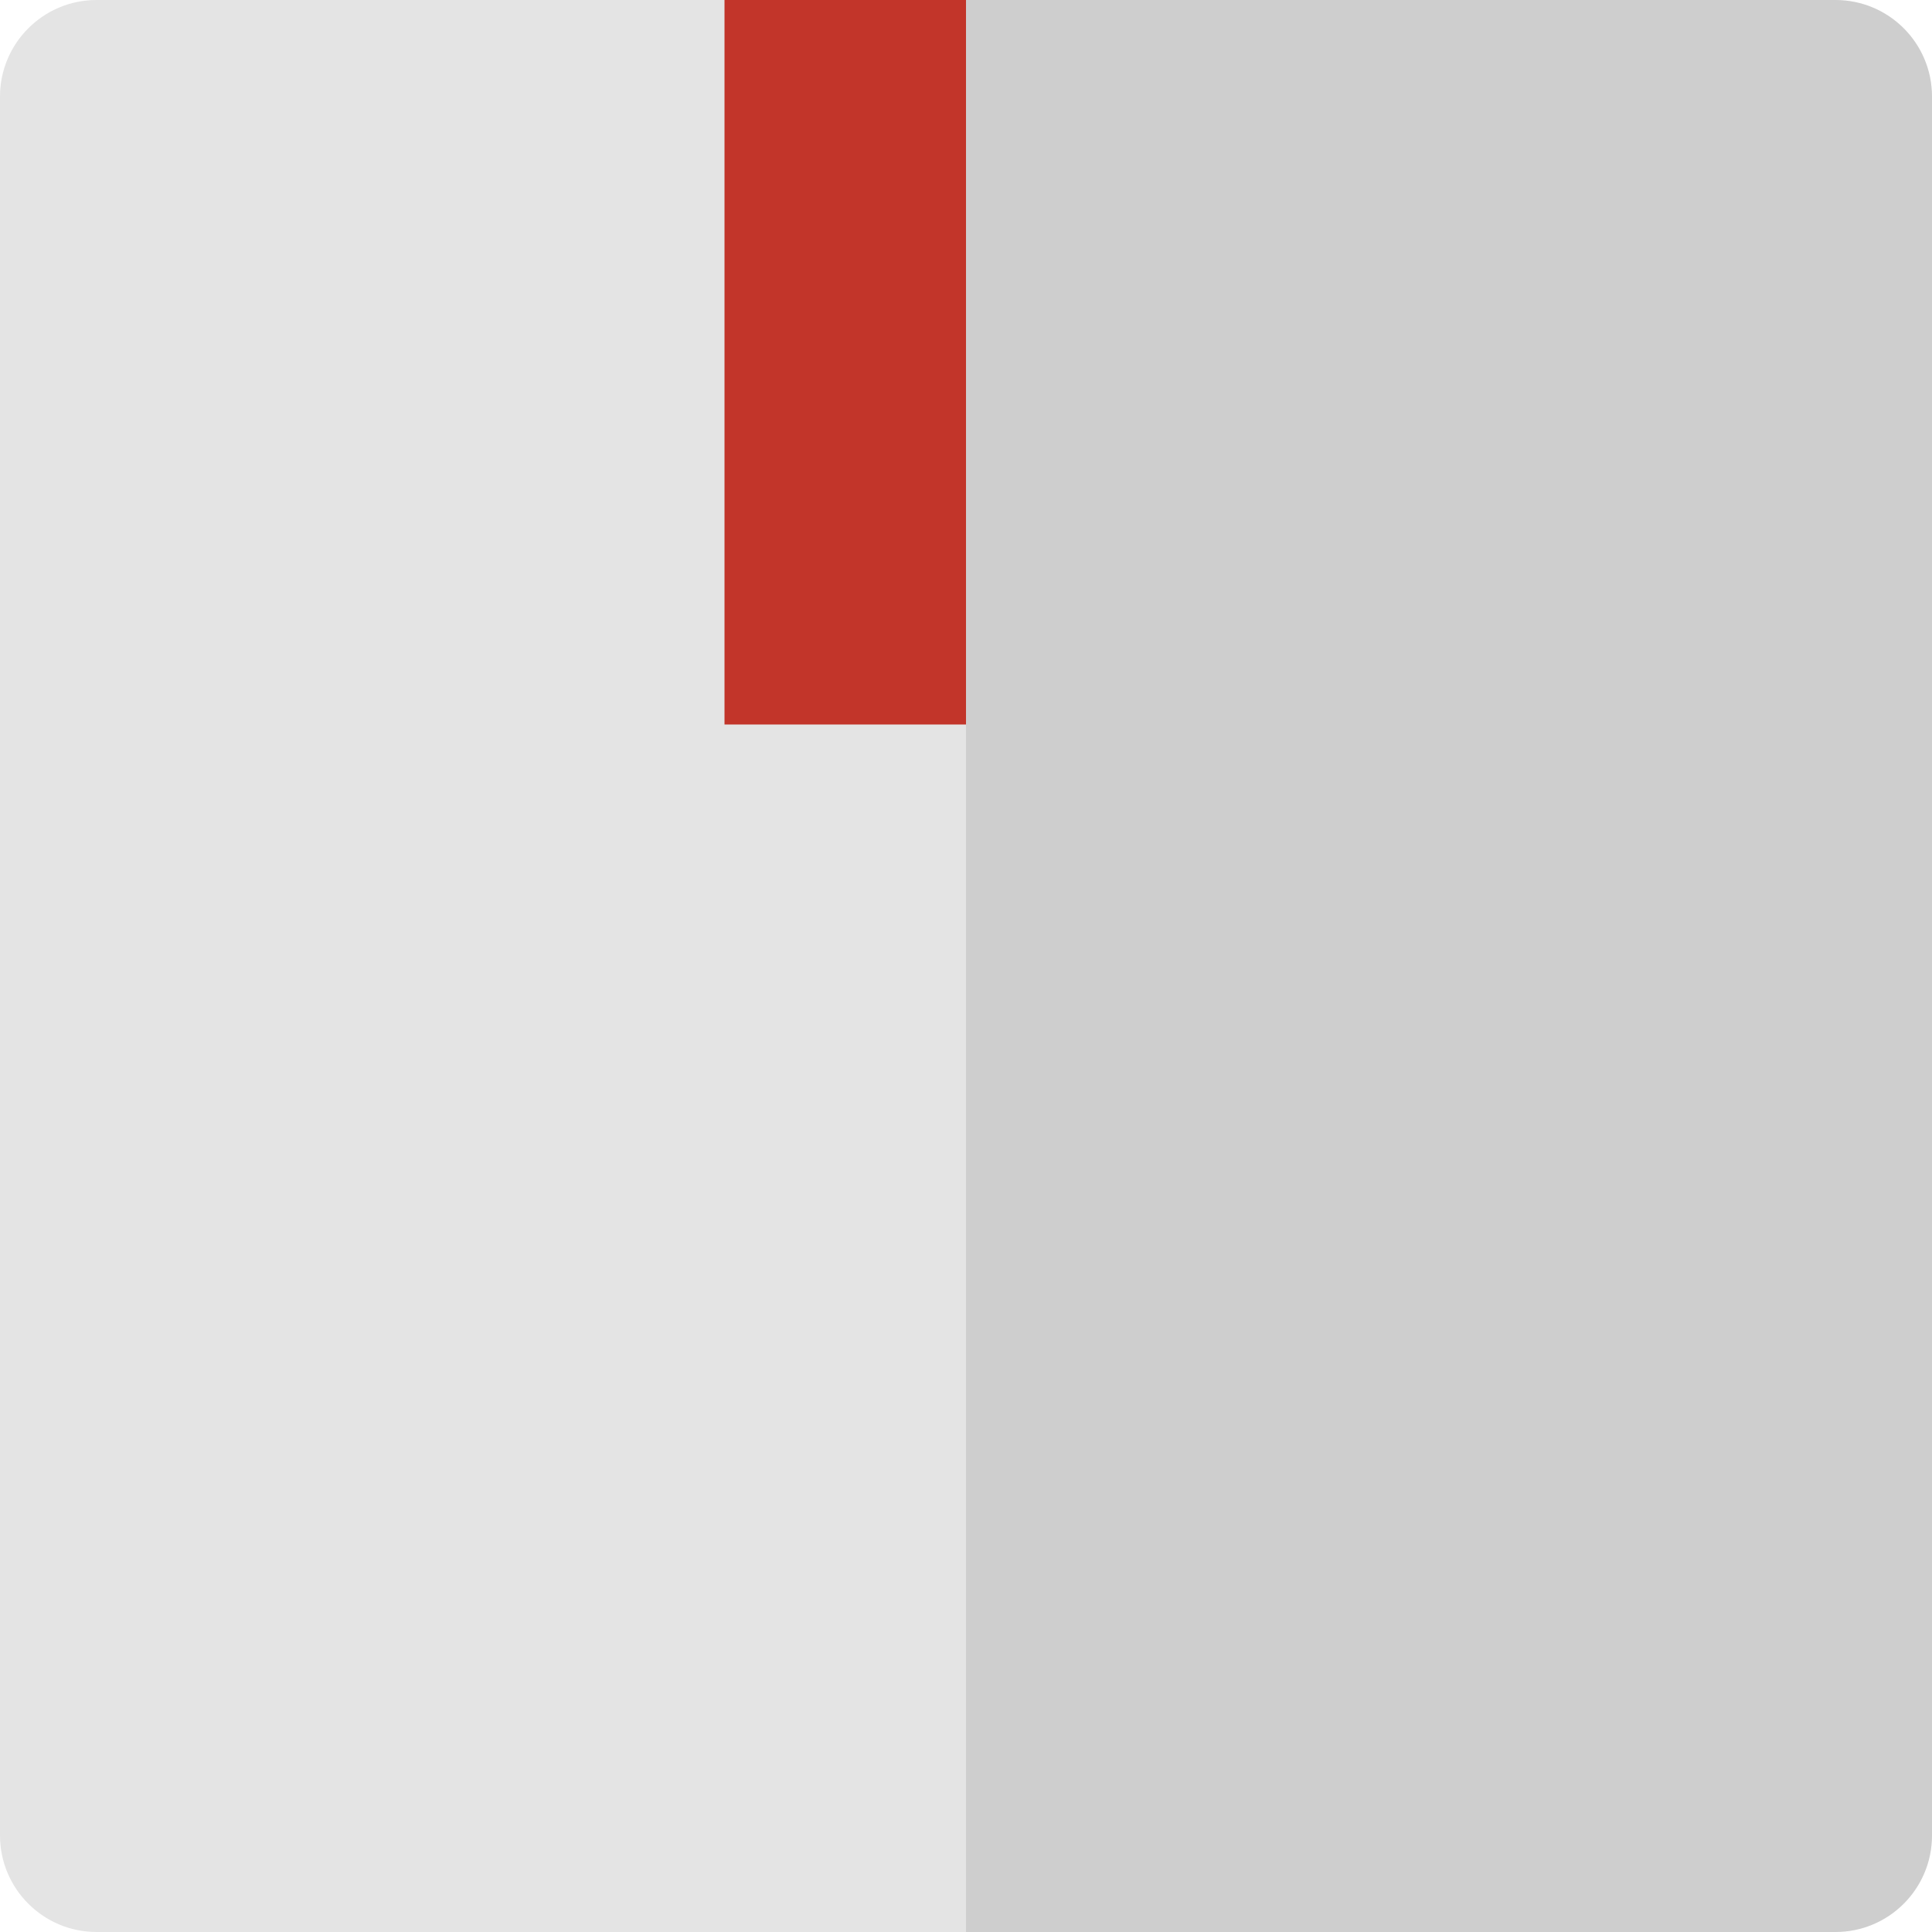
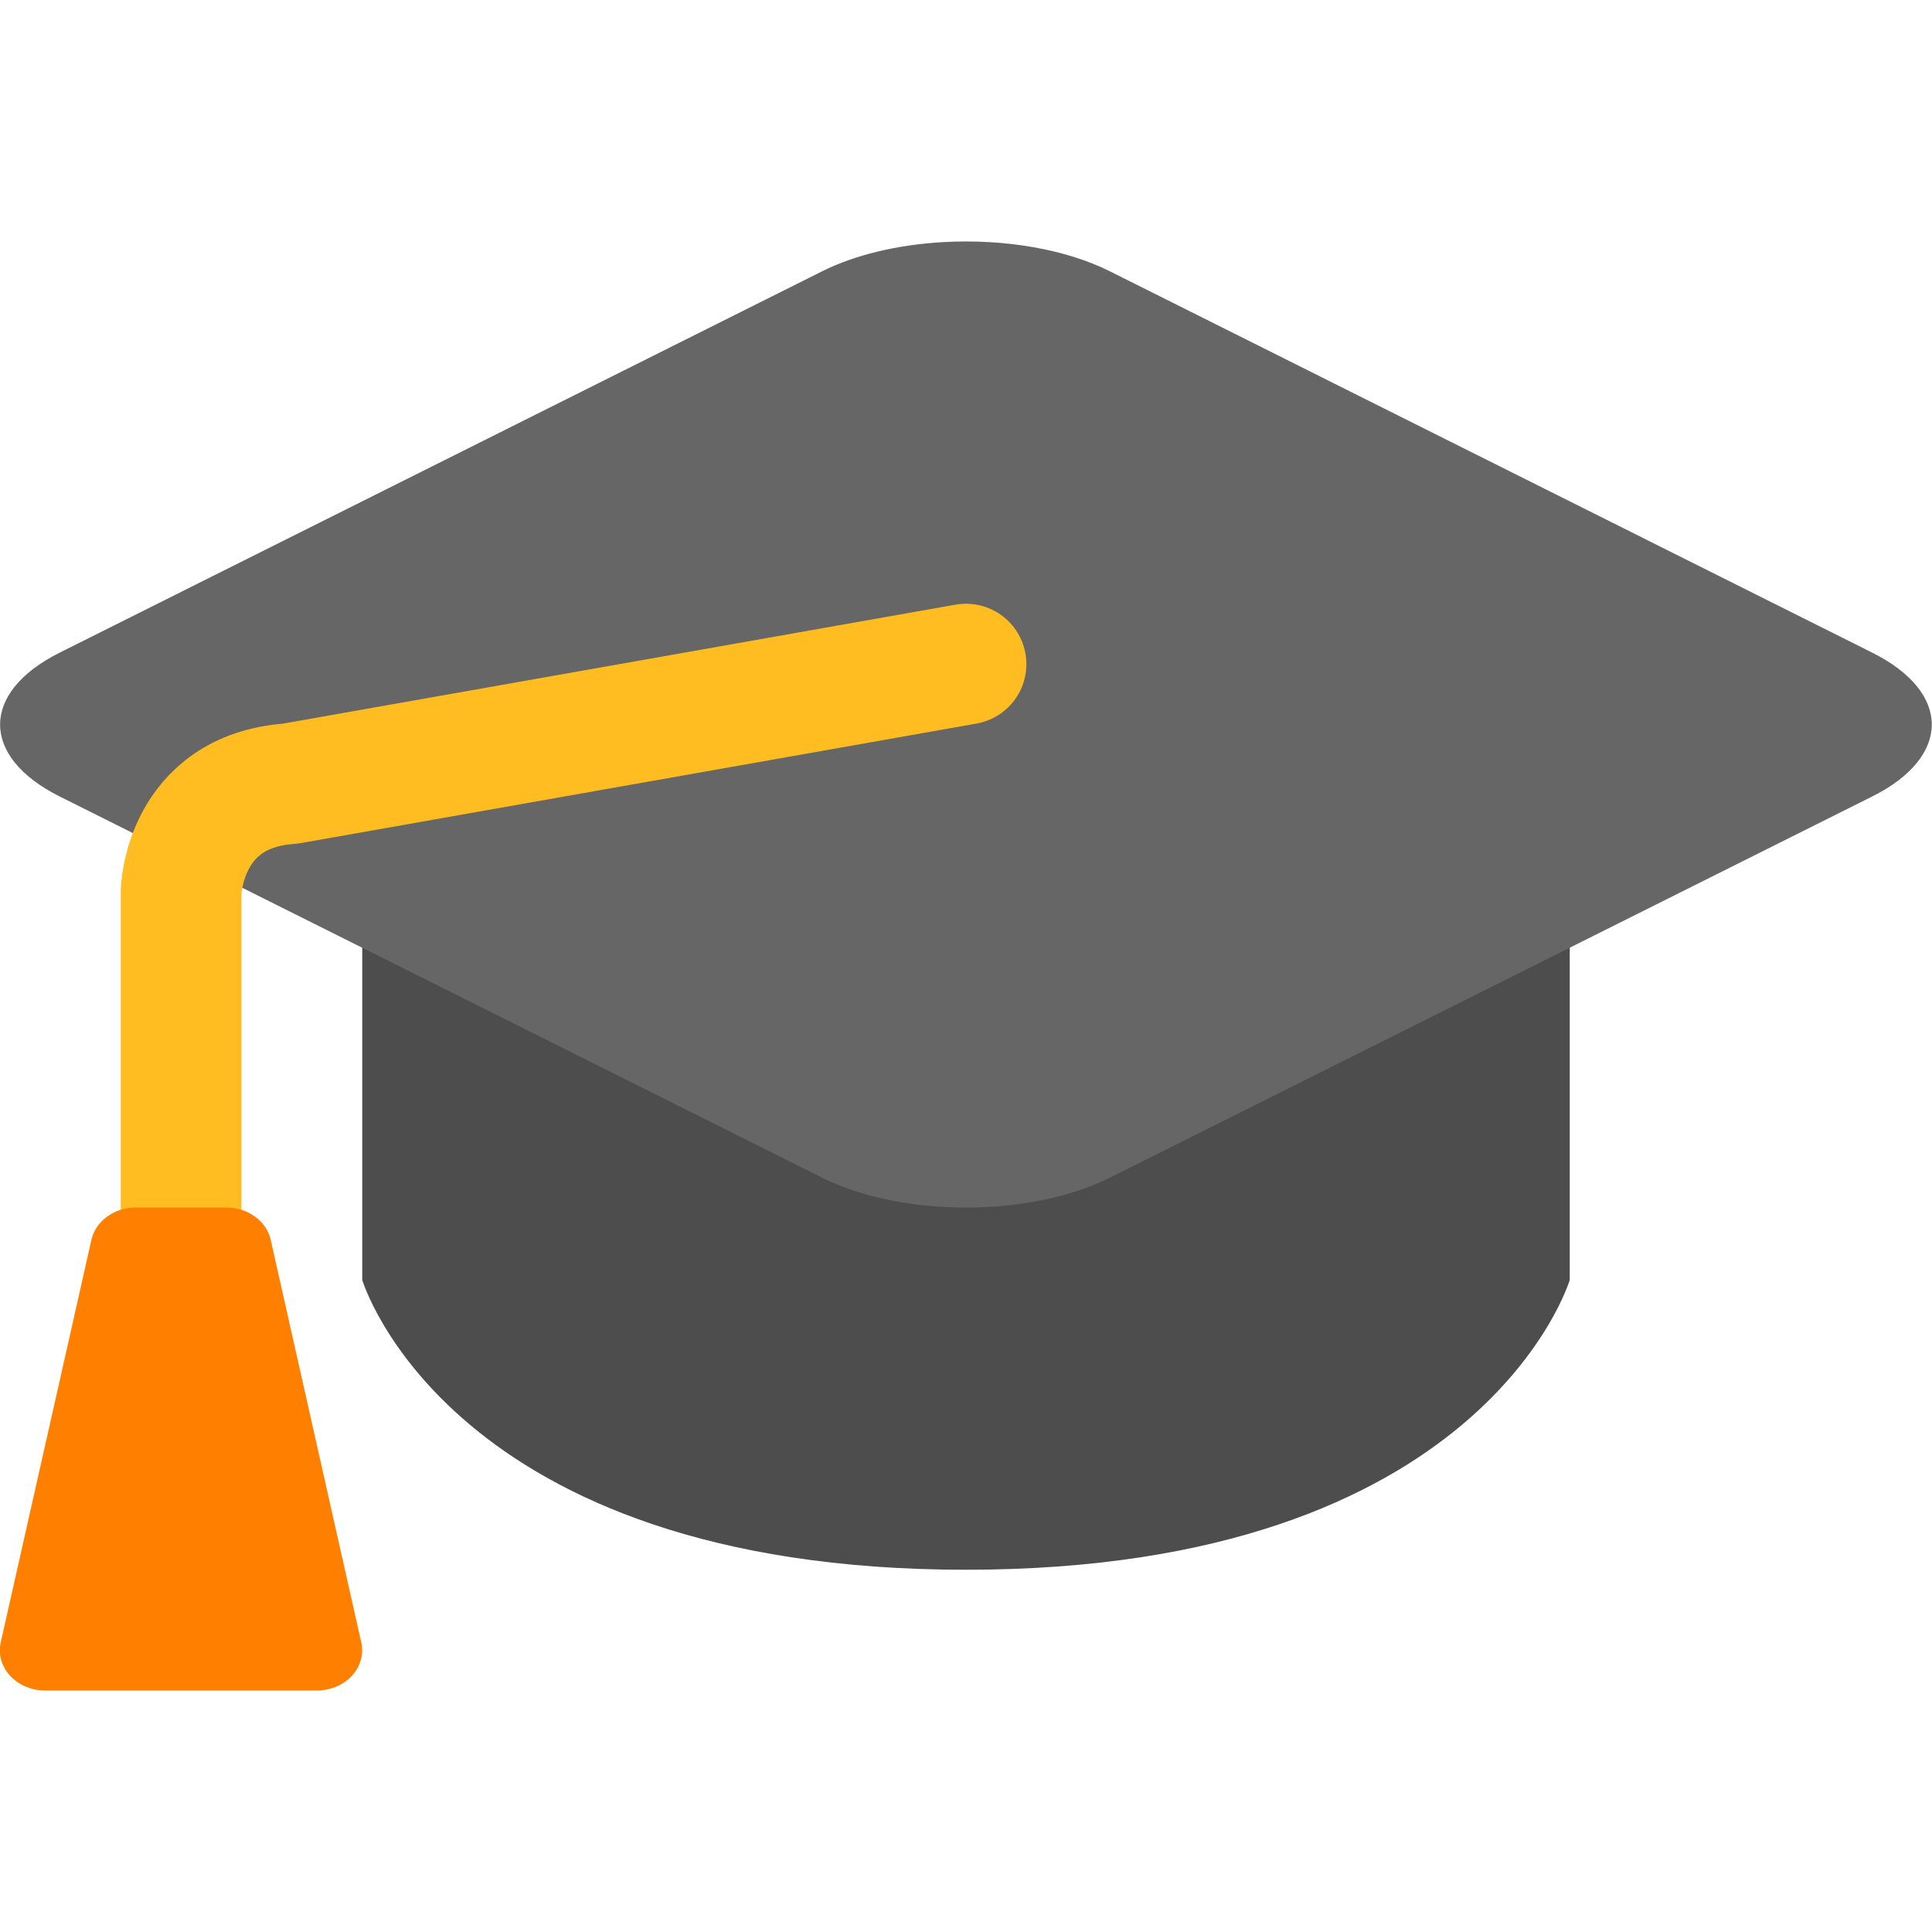
- <svg xmlns="http://www.w3.org/2000/svg" width="16" height="16" version="1">
-   <rect fill="#e4e4e4" width="16" height="16" x="0" y="0" rx=".8" ry=".8" />
-   <path opacity=".1" d="m16 15.2v-14.4c0-0.443-0.357-0.8-0.8-0.8l-7.2 4e-8v16h7.2c0.443 0 0.8-0.357 0.8-0.8z" />
-   <path fill="#c2352a" d="m6 0v6h2v-6z" />
+ <svg xmlns="http://www.w3.org/2000/svg" width="16" height="16" version="1.1">
+   <path style="fill:#4d4d4d" d="M 3,6.2 H 13 V 10.6 C 13,10.6 12.286,13 8,13 3.714,13 3,10.6 3,10.6 Z" />
+   <path style="fill:#666666" d="M 7.812,2.005 A 1.683,0.842 0 0 0 6.81,2.246 L 0.492,5.406 a 1.683,0.842 0 0 0 0,1.189 L 6.81,9.754 a 1.683,0.842 0 0 0 2.379,0 l 6.318,-3.159 a 1.683,0.842 0 0 0 0,-1.189 L 9.19,2.246 A 1.683,0.842 0 0 0 7.812,2.005 Z" />
+   <path style="fill:none;stroke:#ffbd21;stroke-linecap:round;stroke-linejoin:round" d="M 8,5.5 2.403,6.49 C 1.521,6.551 1.5,7.382 1.5,7.382 v 3.418" />
+   <path style="fill:#ff8000" d="M 1.124,10 A 0.375,0.333 0 0 0 0.757,10.268 L 0.006,13.602 A 0.375,0.333 0 0 0 0.374,14 H 2.625 A 0.375,0.333 0 0 0 2.992,13.602 L 2.242,10.268 A 0.375,0.333 0 0 0 1.874,10 Z" />
</svg>
